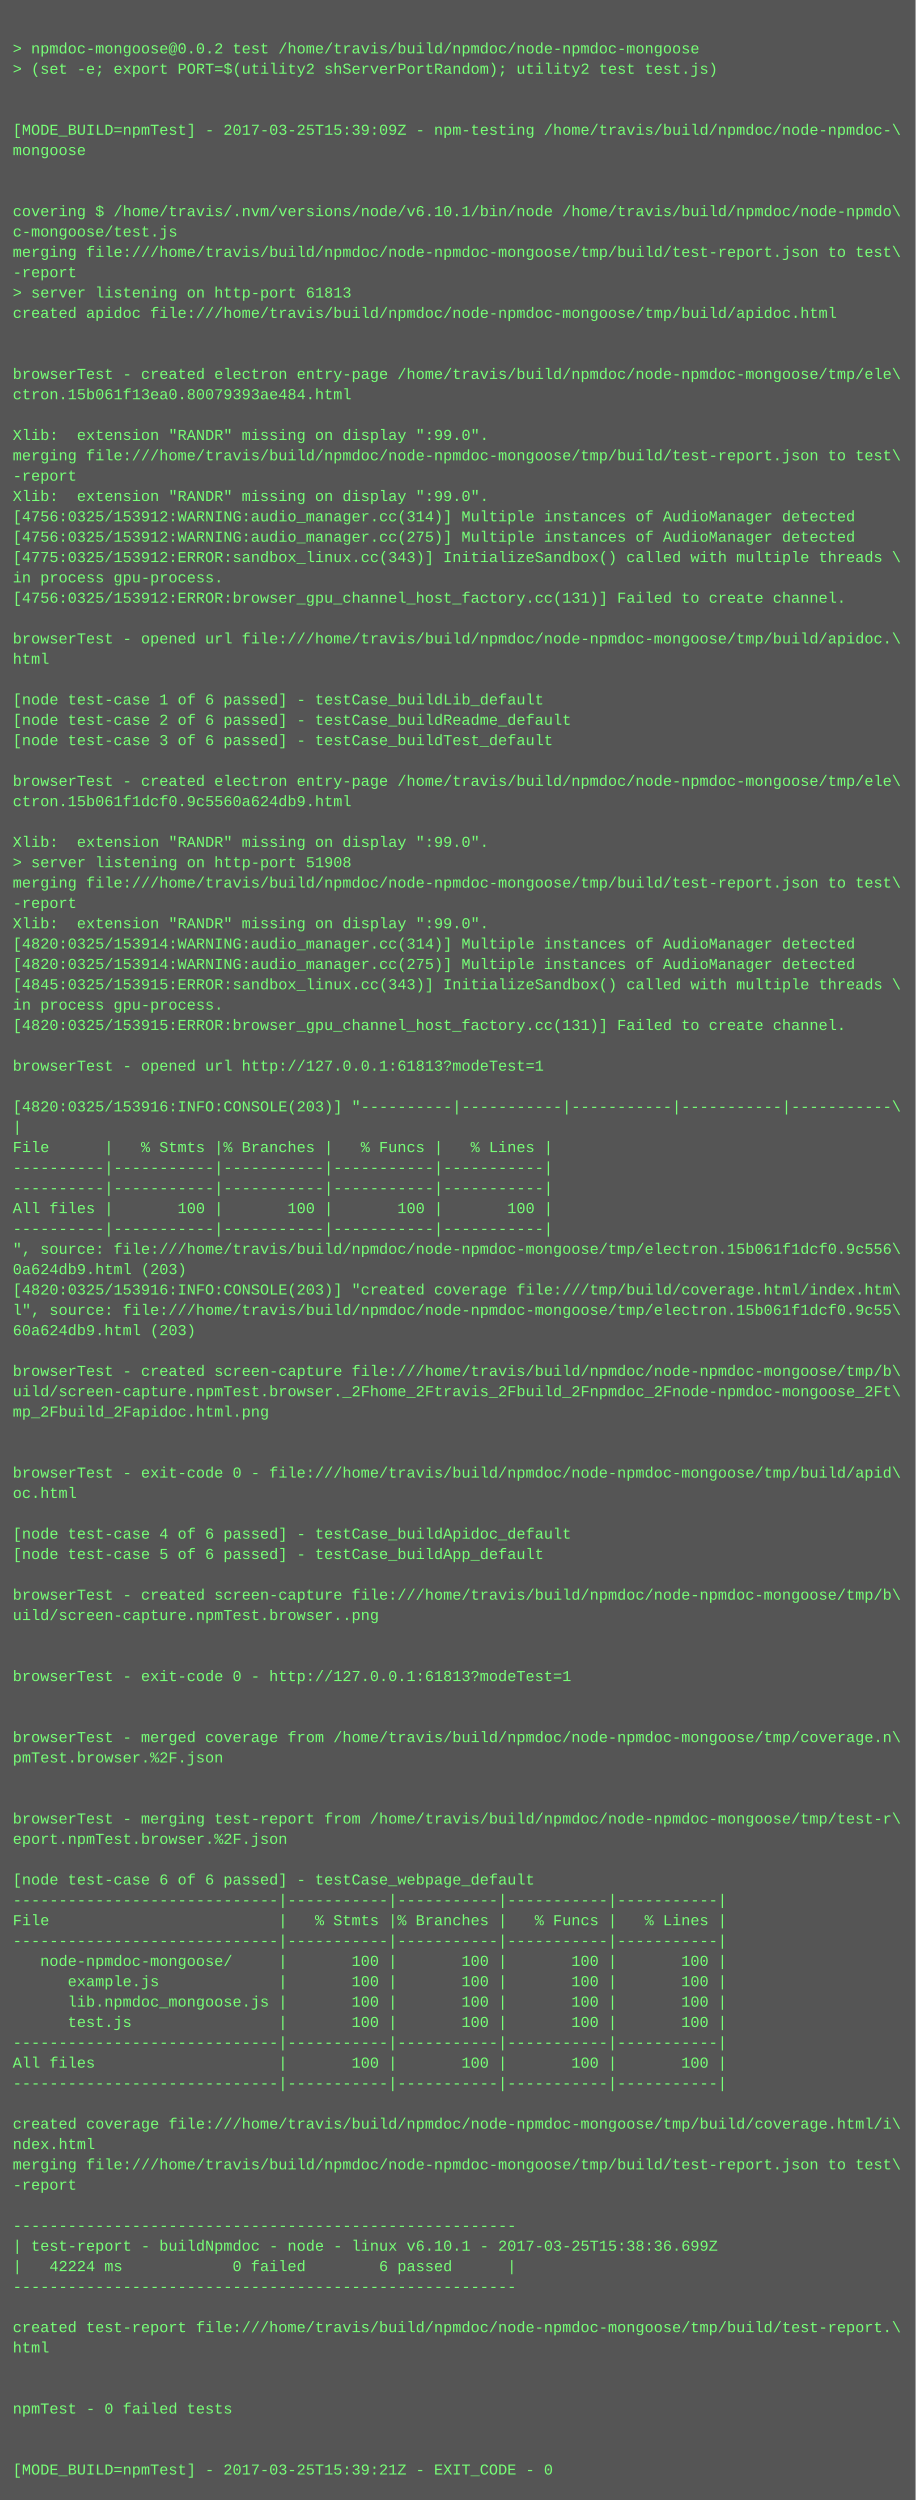
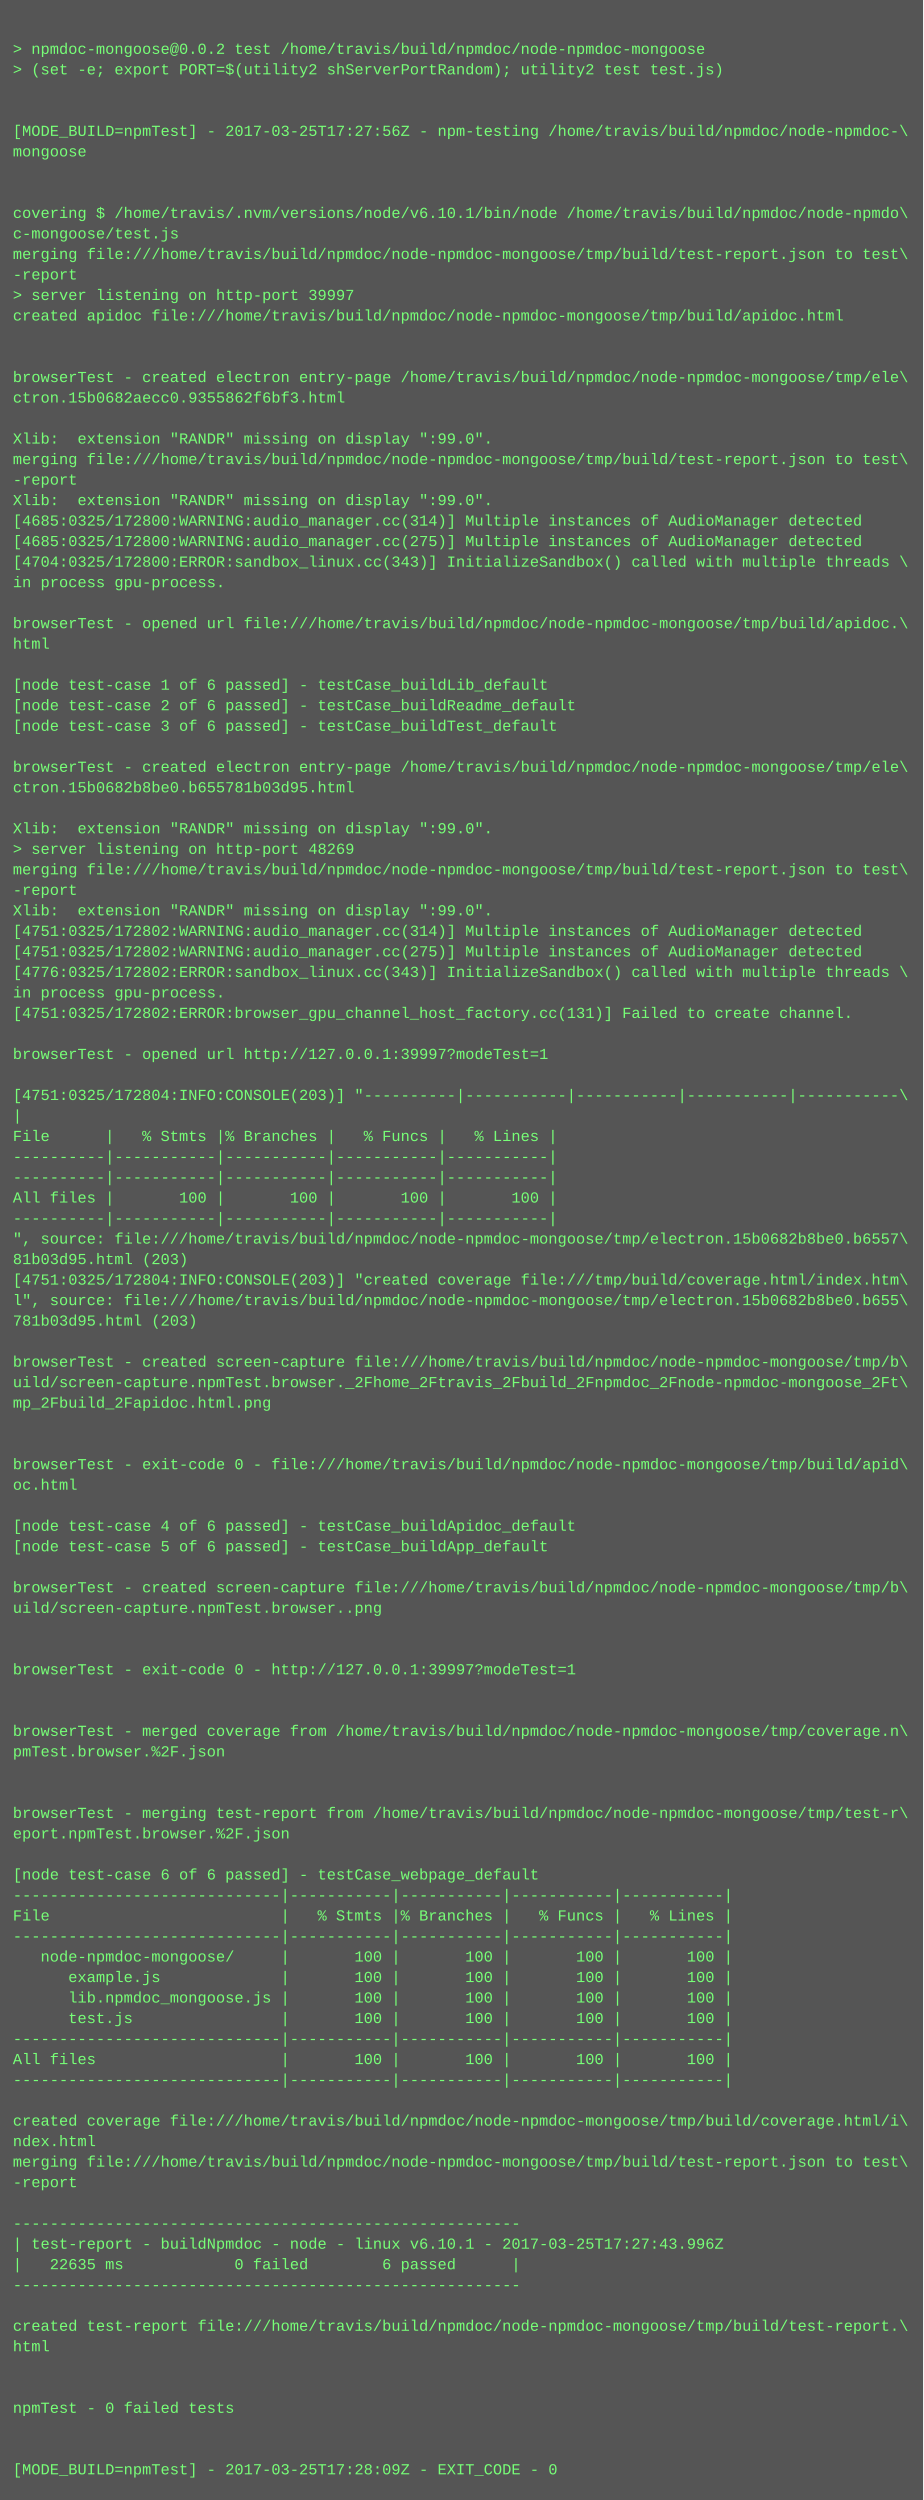
- <svg xmlns="http://www.w3.org/2000/svg" height="1966" width="720">
-   <rect height="1966" fill="#555" width="720" />
+ <svg xmlns="http://www.w3.org/2000/svg" height="1950" width="720">
+   <rect height="1950" fill="#555" width="720" />
  <text fill="#7f7" font-family="Courier New" font-size="12" xml:space="preserve">
    <tspan x="10" y="26" />
    <tspan x="10" y="42">&gt; npmdoc-mongoose@0.0.2 test /home/travis/build/npmdoc/node-npmdoc-mongoose</tspan>
    <tspan x="10" y="58">&gt; (set -e; export PORT=$(utility2 shServerPortRandom); utility2 test test.js)</tspan>
    <tspan x="10" y="74" />
    <tspan x="10" y="90" />
-     <tspan x="10" y="106">[MODE_BUILD=npmTest] - 2017-03-25T15:39:09Z - npm-testing /home/travis/build/npmdoc/node-npmdoc-\</tspan>
+     <tspan x="10" y="106">[MODE_BUILD=npmTest] - 2017-03-25T17:27:56Z - npm-testing /home/travis/build/npmdoc/node-npmdoc-\</tspan>
    <tspan x="10" y="122">mongoose</tspan>
    <tspan x="10" y="138" />
    <tspan x="10" y="154" />
    <tspan x="10" y="170">covering $ /home/travis/.nvm/versions/node/v6.10.1/bin/node /home/travis/build/npmdoc/node-npmdo\</tspan>
    <tspan x="10" y="186">c-mongoose/test.js</tspan>
    <tspan x="10" y="202">merging file:///home/travis/build/npmdoc/node-npmdoc-mongoose/tmp/build/test-report.json to test\</tspan>
    <tspan x="10" y="218">-report</tspan>
-     <tspan x="10" y="234">&gt; server listening on http-port 61813</tspan>
+     <tspan x="10" y="234">&gt; server listening on http-port 39997</tspan>
    <tspan x="10" y="250">created apidoc file:///home/travis/build/npmdoc/node-npmdoc-mongoose/tmp/build/apidoc.html</tspan>
    <tspan x="10" y="266" />
    <tspan x="10" y="282" />
    <tspan x="10" y="298">browserTest - created electron entry-page /home/travis/build/npmdoc/node-npmdoc-mongoose/tmp/ele\</tspan>
-     <tspan x="10" y="314">ctron.15b061f13ea0.80079393ae484.html</tspan>
+     <tspan x="10" y="314">ctron.15b0682aecc0.9355862f6bf3.html</tspan>
    <tspan x="10" y="330" />
    <tspan x="10" y="346">Xlib:  extension "RANDR" missing on display ":99.0".</tspan>
    <tspan x="10" y="362">merging file:///home/travis/build/npmdoc/node-npmdoc-mongoose/tmp/build/test-report.json to test\</tspan>
    <tspan x="10" y="378">-report</tspan>
    <tspan x="10" y="394">Xlib:  extension "RANDR" missing on display ":99.0".</tspan>
-     <tspan x="10" y="410">[4756:0325/153912:WARNING:audio_manager.cc(314)] Multiple instances of AudioManager detected</tspan>
-     <tspan x="10" y="426">[4756:0325/153912:WARNING:audio_manager.cc(275)] Multiple instances of AudioManager detected</tspan>
-     <tspan x="10" y="442">[4775:0325/153912:ERROR:sandbox_linux.cc(343)] InitializeSandbox() called with multiple threads \</tspan>
+     <tspan x="10" y="410">[4685:0325/172800:WARNING:audio_manager.cc(314)] Multiple instances of AudioManager detected</tspan>
+     <tspan x="10" y="426">[4685:0325/172800:WARNING:audio_manager.cc(275)] Multiple instances of AudioManager detected</tspan>
+     <tspan x="10" y="442">[4704:0325/172800:ERROR:sandbox_linux.cc(343)] InitializeSandbox() called with multiple threads \</tspan>
    <tspan x="10" y="458">in process gpu-process. </tspan>
-     <tspan x="10" y="474">[4756:0325/153912:ERROR:browser_gpu_channel_host_factory.cc(131)] Failed to create channel.</tspan>
-     <tspan x="10" y="490" />
-     <tspan x="10" y="506">browserTest - opened url file:///home/travis/build/npmdoc/node-npmdoc-mongoose/tmp/build/apidoc.\</tspan>
-     <tspan x="10" y="522">html</tspan>
-     <tspan x="10" y="538" />
-     <tspan x="10" y="554">[node test-case 1 of 6 passed] - testCase_buildLib_default</tspan>
-     <tspan x="10" y="570">[node test-case 2 of 6 passed] - testCase_buildReadme_default</tspan>
-     <tspan x="10" y="586">[node test-case 3 of 6 passed] - testCase_buildTest_default</tspan>
-     <tspan x="10" y="602" />
-     <tspan x="10" y="618">browserTest - created electron entry-page /home/travis/build/npmdoc/node-npmdoc-mongoose/tmp/ele\</tspan>
-     <tspan x="10" y="634">ctron.15b061f1dcf0.9c5560a624db9.html</tspan>
-     <tspan x="10" y="650" />
-     <tspan x="10" y="666">Xlib:  extension "RANDR" missing on display ":99.0".</tspan>
-     <tspan x="10" y="682">&gt; server listening on http-port 51908</tspan>
-     <tspan x="10" y="698">merging file:///home/travis/build/npmdoc/node-npmdoc-mongoose/tmp/build/test-report.json to test\</tspan>
-     <tspan x="10" y="714">-report</tspan>
-     <tspan x="10" y="730">Xlib:  extension "RANDR" missing on display ":99.0".</tspan>
-     <tspan x="10" y="746">[4820:0325/153914:WARNING:audio_manager.cc(314)] Multiple instances of AudioManager detected</tspan>
-     <tspan x="10" y="762">[4820:0325/153914:WARNING:audio_manager.cc(275)] Multiple instances of AudioManager detected</tspan>
-     <tspan x="10" y="778">[4845:0325/153915:ERROR:sandbox_linux.cc(343)] InitializeSandbox() called with multiple threads \</tspan>
-     <tspan x="10" y="794">in process gpu-process. </tspan>
-     <tspan x="10" y="810">[4820:0325/153915:ERROR:browser_gpu_channel_host_factory.cc(131)] Failed to create channel.</tspan>
-     <tspan x="10" y="826" />
-     <tspan x="10" y="842">browserTest - opened url http://127.0.0.1:61813?modeTest=1</tspan>
-     <tspan x="10" y="858" />
-     <tspan x="10" y="874">[4820:0325/153916:INFO:CONSOLE(203)] "----------|-----------|-----------|-----------|-----------\</tspan>
-     <tspan x="10" y="890">|</tspan>
-     <tspan x="10" y="906">File      |   % Stmts |% Branches |   % Funcs |   % Lines |</tspan>
+     <tspan x="10" y="474" />
+     <tspan x="10" y="490">browserTest - opened url file:///home/travis/build/npmdoc/node-npmdoc-mongoose/tmp/build/apidoc.\</tspan>
+     <tspan x="10" y="506">html</tspan>
+     <tspan x="10" y="522" />
+     <tspan x="10" y="538">[node test-case 1 of 6 passed] - testCase_buildLib_default</tspan>
+     <tspan x="10" y="554">[node test-case 2 of 6 passed] - testCase_buildReadme_default</tspan>
+     <tspan x="10" y="570">[node test-case 3 of 6 passed] - testCase_buildTest_default</tspan>
+     <tspan x="10" y="586" />
+     <tspan x="10" y="602">browserTest - created electron entry-page /home/travis/build/npmdoc/node-npmdoc-mongoose/tmp/ele\</tspan>
+     <tspan x="10" y="618">ctron.15b0682b8be0.b655781b03d95.html</tspan>
+     <tspan x="10" y="634" />
+     <tspan x="10" y="650">Xlib:  extension "RANDR" missing on display ":99.0".</tspan>
+     <tspan x="10" y="666">&gt; server listening on http-port 48269</tspan>
+     <tspan x="10" y="682">merging file:///home/travis/build/npmdoc/node-npmdoc-mongoose/tmp/build/test-report.json to test\</tspan>
+     <tspan x="10" y="698">-report</tspan>
+     <tspan x="10" y="714">Xlib:  extension "RANDR" missing on display ":99.0".</tspan>
+     <tspan x="10" y="730">[4751:0325/172802:WARNING:audio_manager.cc(314)] Multiple instances of AudioManager detected</tspan>
+     <tspan x="10" y="746">[4751:0325/172802:WARNING:audio_manager.cc(275)] Multiple instances of AudioManager detected</tspan>
+     <tspan x="10" y="762">[4776:0325/172802:ERROR:sandbox_linux.cc(343)] InitializeSandbox() called with multiple threads \</tspan>
+     <tspan x="10" y="778">in process gpu-process. </tspan>
+     <tspan x="10" y="794">[4751:0325/172802:ERROR:browser_gpu_channel_host_factory.cc(131)] Failed to create channel.</tspan>
+     <tspan x="10" y="810" />
+     <tspan x="10" y="826">browserTest - opened url http://127.0.0.1:39997?modeTest=1</tspan>
+     <tspan x="10" y="842" />
+     <tspan x="10" y="858">[4751:0325/172804:INFO:CONSOLE(203)] "----------|-----------|-----------|-----------|-----------\</tspan>
+     <tspan x="10" y="874">|</tspan>
+     <tspan x="10" y="890">File      |   % Stmts |% Branches |   % Funcs |   % Lines |</tspan>
+     <tspan x="10" y="906">----------|-----------|-----------|-----------|-----------|</tspan>
    <tspan x="10" y="922">----------|-----------|-----------|-----------|-----------|</tspan>
-     <tspan x="10" y="938">----------|-----------|-----------|-----------|-----------|</tspan>
-     <tspan x="10" y="954">All files |       100 |       100 |       100 |       100 |</tspan>
-     <tspan x="10" y="970">----------|-----------|-----------|-----------|-----------|</tspan>
-     <tspan x="10" y="986">", source: file:///home/travis/build/npmdoc/node-npmdoc-mongoose/tmp/electron.15b061f1dcf0.9c556\</tspan>
-     <tspan x="10" y="1002">0a624db9.html (203)</tspan>
-     <tspan x="10" y="1018">[4820:0325/153916:INFO:CONSOLE(203)] "created coverage file:///tmp/build/coverage.html/index.htm\</tspan>
-     <tspan x="10" y="1034">l", source: file:///home/travis/build/npmdoc/node-npmdoc-mongoose/tmp/electron.15b061f1dcf0.9c55\</tspan>
-     <tspan x="10" y="1050">60a624db9.html (203)</tspan>
-     <tspan x="10" y="1066" />
-     <tspan x="10" y="1082">browserTest - created screen-capture file:///home/travis/build/npmdoc/node-npmdoc-mongoose/tmp/b\</tspan>
-     <tspan x="10" y="1098">uild/screen-capture.npmTest.browser._2Fhome_2Ftravis_2Fbuild_2Fnpmdoc_2Fnode-npmdoc-mongoose_2Ft\</tspan>
-     <tspan x="10" y="1114">mp_2Fbuild_2Fapidoc.html.png</tspan>
+     <tspan x="10" y="938">All files |       100 |       100 |       100 |       100 |</tspan>
+     <tspan x="10" y="954">----------|-----------|-----------|-----------|-----------|</tspan>
+     <tspan x="10" y="970">", source: file:///home/travis/build/npmdoc/node-npmdoc-mongoose/tmp/electron.15b0682b8be0.b6557\</tspan>
+     <tspan x="10" y="986">81b03d95.html (203)</tspan>
+     <tspan x="10" y="1002">[4751:0325/172804:INFO:CONSOLE(203)] "created coverage file:///tmp/build/coverage.html/index.htm\</tspan>
+     <tspan x="10" y="1018">l", source: file:///home/travis/build/npmdoc/node-npmdoc-mongoose/tmp/electron.15b0682b8be0.b655\</tspan>
+     <tspan x="10" y="1034">781b03d95.html (203)</tspan>
+     <tspan x="10" y="1050" />
+     <tspan x="10" y="1066">browserTest - created screen-capture file:///home/travis/build/npmdoc/node-npmdoc-mongoose/tmp/b\</tspan>
+     <tspan x="10" y="1082">uild/screen-capture.npmTest.browser._2Fhome_2Ftravis_2Fbuild_2Fnpmdoc_2Fnode-npmdoc-mongoose_2Ft\</tspan>
+     <tspan x="10" y="1098">mp_2Fbuild_2Fapidoc.html.png</tspan>
+     <tspan x="10" y="1114" />
    <tspan x="10" y="1130" />
-     <tspan x="10" y="1146" />
-     <tspan x="10" y="1162">browserTest - exit-code 0 - file:///home/travis/build/npmdoc/node-npmdoc-mongoose/tmp/build/apid\</tspan>
-     <tspan x="10" y="1178">oc.html</tspan>
-     <tspan x="10" y="1194" />
-     <tspan x="10" y="1210">[node test-case 4 of 6 passed] - testCase_buildApidoc_default</tspan>
-     <tspan x="10" y="1226">[node test-case 5 of 6 passed] - testCase_buildApp_default</tspan>
-     <tspan x="10" y="1242" />
-     <tspan x="10" y="1258">browserTest - created screen-capture file:///home/travis/build/npmdoc/node-npmdoc-mongoose/tmp/b\</tspan>
-     <tspan x="10" y="1274">uild/screen-capture.npmTest.browser..png</tspan>
+     <tspan x="10" y="1146">browserTest - exit-code 0 - file:///home/travis/build/npmdoc/node-npmdoc-mongoose/tmp/build/apid\</tspan>
+     <tspan x="10" y="1162">oc.html</tspan>
+     <tspan x="10" y="1178" />
+     <tspan x="10" y="1194">[node test-case 4 of 6 passed] - testCase_buildApidoc_default</tspan>
+     <tspan x="10" y="1210">[node test-case 5 of 6 passed] - testCase_buildApp_default</tspan>
+     <tspan x="10" y="1226" />
+     <tspan x="10" y="1242">browserTest - created screen-capture file:///home/travis/build/npmdoc/node-npmdoc-mongoose/tmp/b\</tspan>
+     <tspan x="10" y="1258">uild/screen-capture.npmTest.browser..png</tspan>
+     <tspan x="10" y="1274" />
    <tspan x="10" y="1290" />
-     <tspan x="10" y="1306" />
-     <tspan x="10" y="1322">browserTest - exit-code 0 - http://127.0.0.1:61813?modeTest=1</tspan>
+     <tspan x="10" y="1306">browserTest - exit-code 0 - http://127.0.0.1:39997?modeTest=1</tspan>
+     <tspan x="10" y="1322" />
    <tspan x="10" y="1338" />
-     <tspan x="10" y="1354" />
-     <tspan x="10" y="1370">browserTest - merged coverage from /home/travis/build/npmdoc/node-npmdoc-mongoose/tmp/coverage.n\</tspan>
-     <tspan x="10" y="1386">pmTest.browser.%2F.json</tspan>
+     <tspan x="10" y="1354">browserTest - merged coverage from /home/travis/build/npmdoc/node-npmdoc-mongoose/tmp/coverage.n\</tspan>
+     <tspan x="10" y="1370">pmTest.browser.%2F.json</tspan>
+     <tspan x="10" y="1386" />
    <tspan x="10" y="1402" />
-     <tspan x="10" y="1418" />
-     <tspan x="10" y="1434">browserTest - merging test-report from /home/travis/build/npmdoc/node-npmdoc-mongoose/tmp/test-r\</tspan>
-     <tspan x="10" y="1450">eport.npmTest.browser.%2F.json</tspan>
-     <tspan x="10" y="1466" />
-     <tspan x="10" y="1482">[node test-case 6 of 6 passed] - testCase_webpage_default</tspan>
-     <tspan x="10" y="1498">-----------------------------|-----------|-----------|-----------|-----------|</tspan>
-     <tspan x="10" y="1514">File                         |   % Stmts |% Branches |   % Funcs |   % Lines |</tspan>
-     <tspan x="10" y="1530">-----------------------------|-----------|-----------|-----------|-----------|</tspan>
-     <tspan x="10" y="1546">   node-npmdoc-mongoose/     |       100 |       100 |       100 |       100 |</tspan>
-     <tspan x="10" y="1562">      example.js             |       100 |       100 |       100 |       100 |</tspan>
-     <tspan x="10" y="1578">      lib.npmdoc_mongoose.js |       100 |       100 |       100 |       100 |</tspan>
-     <tspan x="10" y="1594">      test.js                |       100 |       100 |       100 |       100 |</tspan>
-     <tspan x="10" y="1610">-----------------------------|-----------|-----------|-----------|-----------|</tspan>
-     <tspan x="10" y="1626">All files                    |       100 |       100 |       100 |       100 |</tspan>
-     <tspan x="10" y="1642">-----------------------------|-----------|-----------|-----------|-----------|</tspan>
-     <tspan x="10" y="1658" />
-     <tspan x="10" y="1674">created coverage file:///home/travis/build/npmdoc/node-npmdoc-mongoose/tmp/build/coverage.html/i\</tspan>
-     <tspan x="10" y="1690">ndex.html</tspan>
-     <tspan x="10" y="1706">merging file:///home/travis/build/npmdoc/node-npmdoc-mongoose/tmp/build/test-report.json to test\</tspan>
-     <tspan x="10" y="1722">-report</tspan>
-     <tspan x="10" y="1738" />
-     <tspan x="10" y="1754">-------------------------------------------------------</tspan>
-     <tspan x="10" y="1770">| test-report - buildNpmdoc - node - linux v6.10.1 - 2017-03-25T15:38:36.699Z</tspan>
-     <tspan x="10" y="1786">|   42224 ms            0 failed        6 passed      |</tspan>
-     <tspan x="10" y="1802">-------------------------------------------------------</tspan>
-     <tspan x="10" y="1818" />
-     <tspan x="10" y="1834">created test-report file:///home/travis/build/npmdoc/node-npmdoc-mongoose/tmp/build/test-report.\</tspan>
-     <tspan x="10" y="1850">html</tspan>
+     <tspan x="10" y="1418">browserTest - merging test-report from /home/travis/build/npmdoc/node-npmdoc-mongoose/tmp/test-r\</tspan>
+     <tspan x="10" y="1434">eport.npmTest.browser.%2F.json</tspan>
+     <tspan x="10" y="1450" />
+     <tspan x="10" y="1466">[node test-case 6 of 6 passed] - testCase_webpage_default</tspan>
+     <tspan x="10" y="1482">-----------------------------|-----------|-----------|-----------|-----------|</tspan>
+     <tspan x="10" y="1498">File                         |   % Stmts |% Branches |   % Funcs |   % Lines |</tspan>
+     <tspan x="10" y="1514">-----------------------------|-----------|-----------|-----------|-----------|</tspan>
+     <tspan x="10" y="1530">   node-npmdoc-mongoose/     |       100 |       100 |       100 |       100 |</tspan>
+     <tspan x="10" y="1546">      example.js             |       100 |       100 |       100 |       100 |</tspan>
+     <tspan x="10" y="1562">      lib.npmdoc_mongoose.js |       100 |       100 |       100 |       100 |</tspan>
+     <tspan x="10" y="1578">      test.js                |       100 |       100 |       100 |       100 |</tspan>
+     <tspan x="10" y="1594">-----------------------------|-----------|-----------|-----------|-----------|</tspan>
+     <tspan x="10" y="1610">All files                    |       100 |       100 |       100 |       100 |</tspan>
+     <tspan x="10" y="1626">-----------------------------|-----------|-----------|-----------|-----------|</tspan>
+     <tspan x="10" y="1642" />
+     <tspan x="10" y="1658">created coverage file:///home/travis/build/npmdoc/node-npmdoc-mongoose/tmp/build/coverage.html/i\</tspan>
+     <tspan x="10" y="1674">ndex.html</tspan>
+     <tspan x="10" y="1690">merging file:///home/travis/build/npmdoc/node-npmdoc-mongoose/tmp/build/test-report.json to test\</tspan>
+     <tspan x="10" y="1706">-report</tspan>
+     <tspan x="10" y="1722" />
+     <tspan x="10" y="1738">-------------------------------------------------------</tspan>
+     <tspan x="10" y="1754">| test-report - buildNpmdoc - node - linux v6.10.1 - 2017-03-25T17:27:43.996Z</tspan>
+     <tspan x="10" y="1770">|   22635 ms            0 failed        6 passed      |</tspan>
+     <tspan x="10" y="1786">-------------------------------------------------------</tspan>
+     <tspan x="10" y="1802" />
+     <tspan x="10" y="1818">created test-report file:///home/travis/build/npmdoc/node-npmdoc-mongoose/tmp/build/test-report.\</tspan>
+     <tspan x="10" y="1834">html</tspan>
+     <tspan x="10" y="1850" />
    <tspan x="10" y="1866" />
-     <tspan x="10" y="1882" />
-     <tspan x="10" y="1898">npmTest - 0 failed tests</tspan>
+     <tspan x="10" y="1882">npmTest - 0 failed tests</tspan>
+     <tspan x="10" y="1898" />
    <tspan x="10" y="1914" />
-     <tspan x="10" y="1930" />
-     <tspan x="10" y="1946">[MODE_BUILD=npmTest] - 2017-03-25T15:39:21Z - EXIT_CODE - 0</tspan>
+     <tspan x="10" y="1930">[MODE_BUILD=npmTest] - 2017-03-25T17:28:09Z - EXIT_CODE - 0</tspan>
  </text>
</svg>
